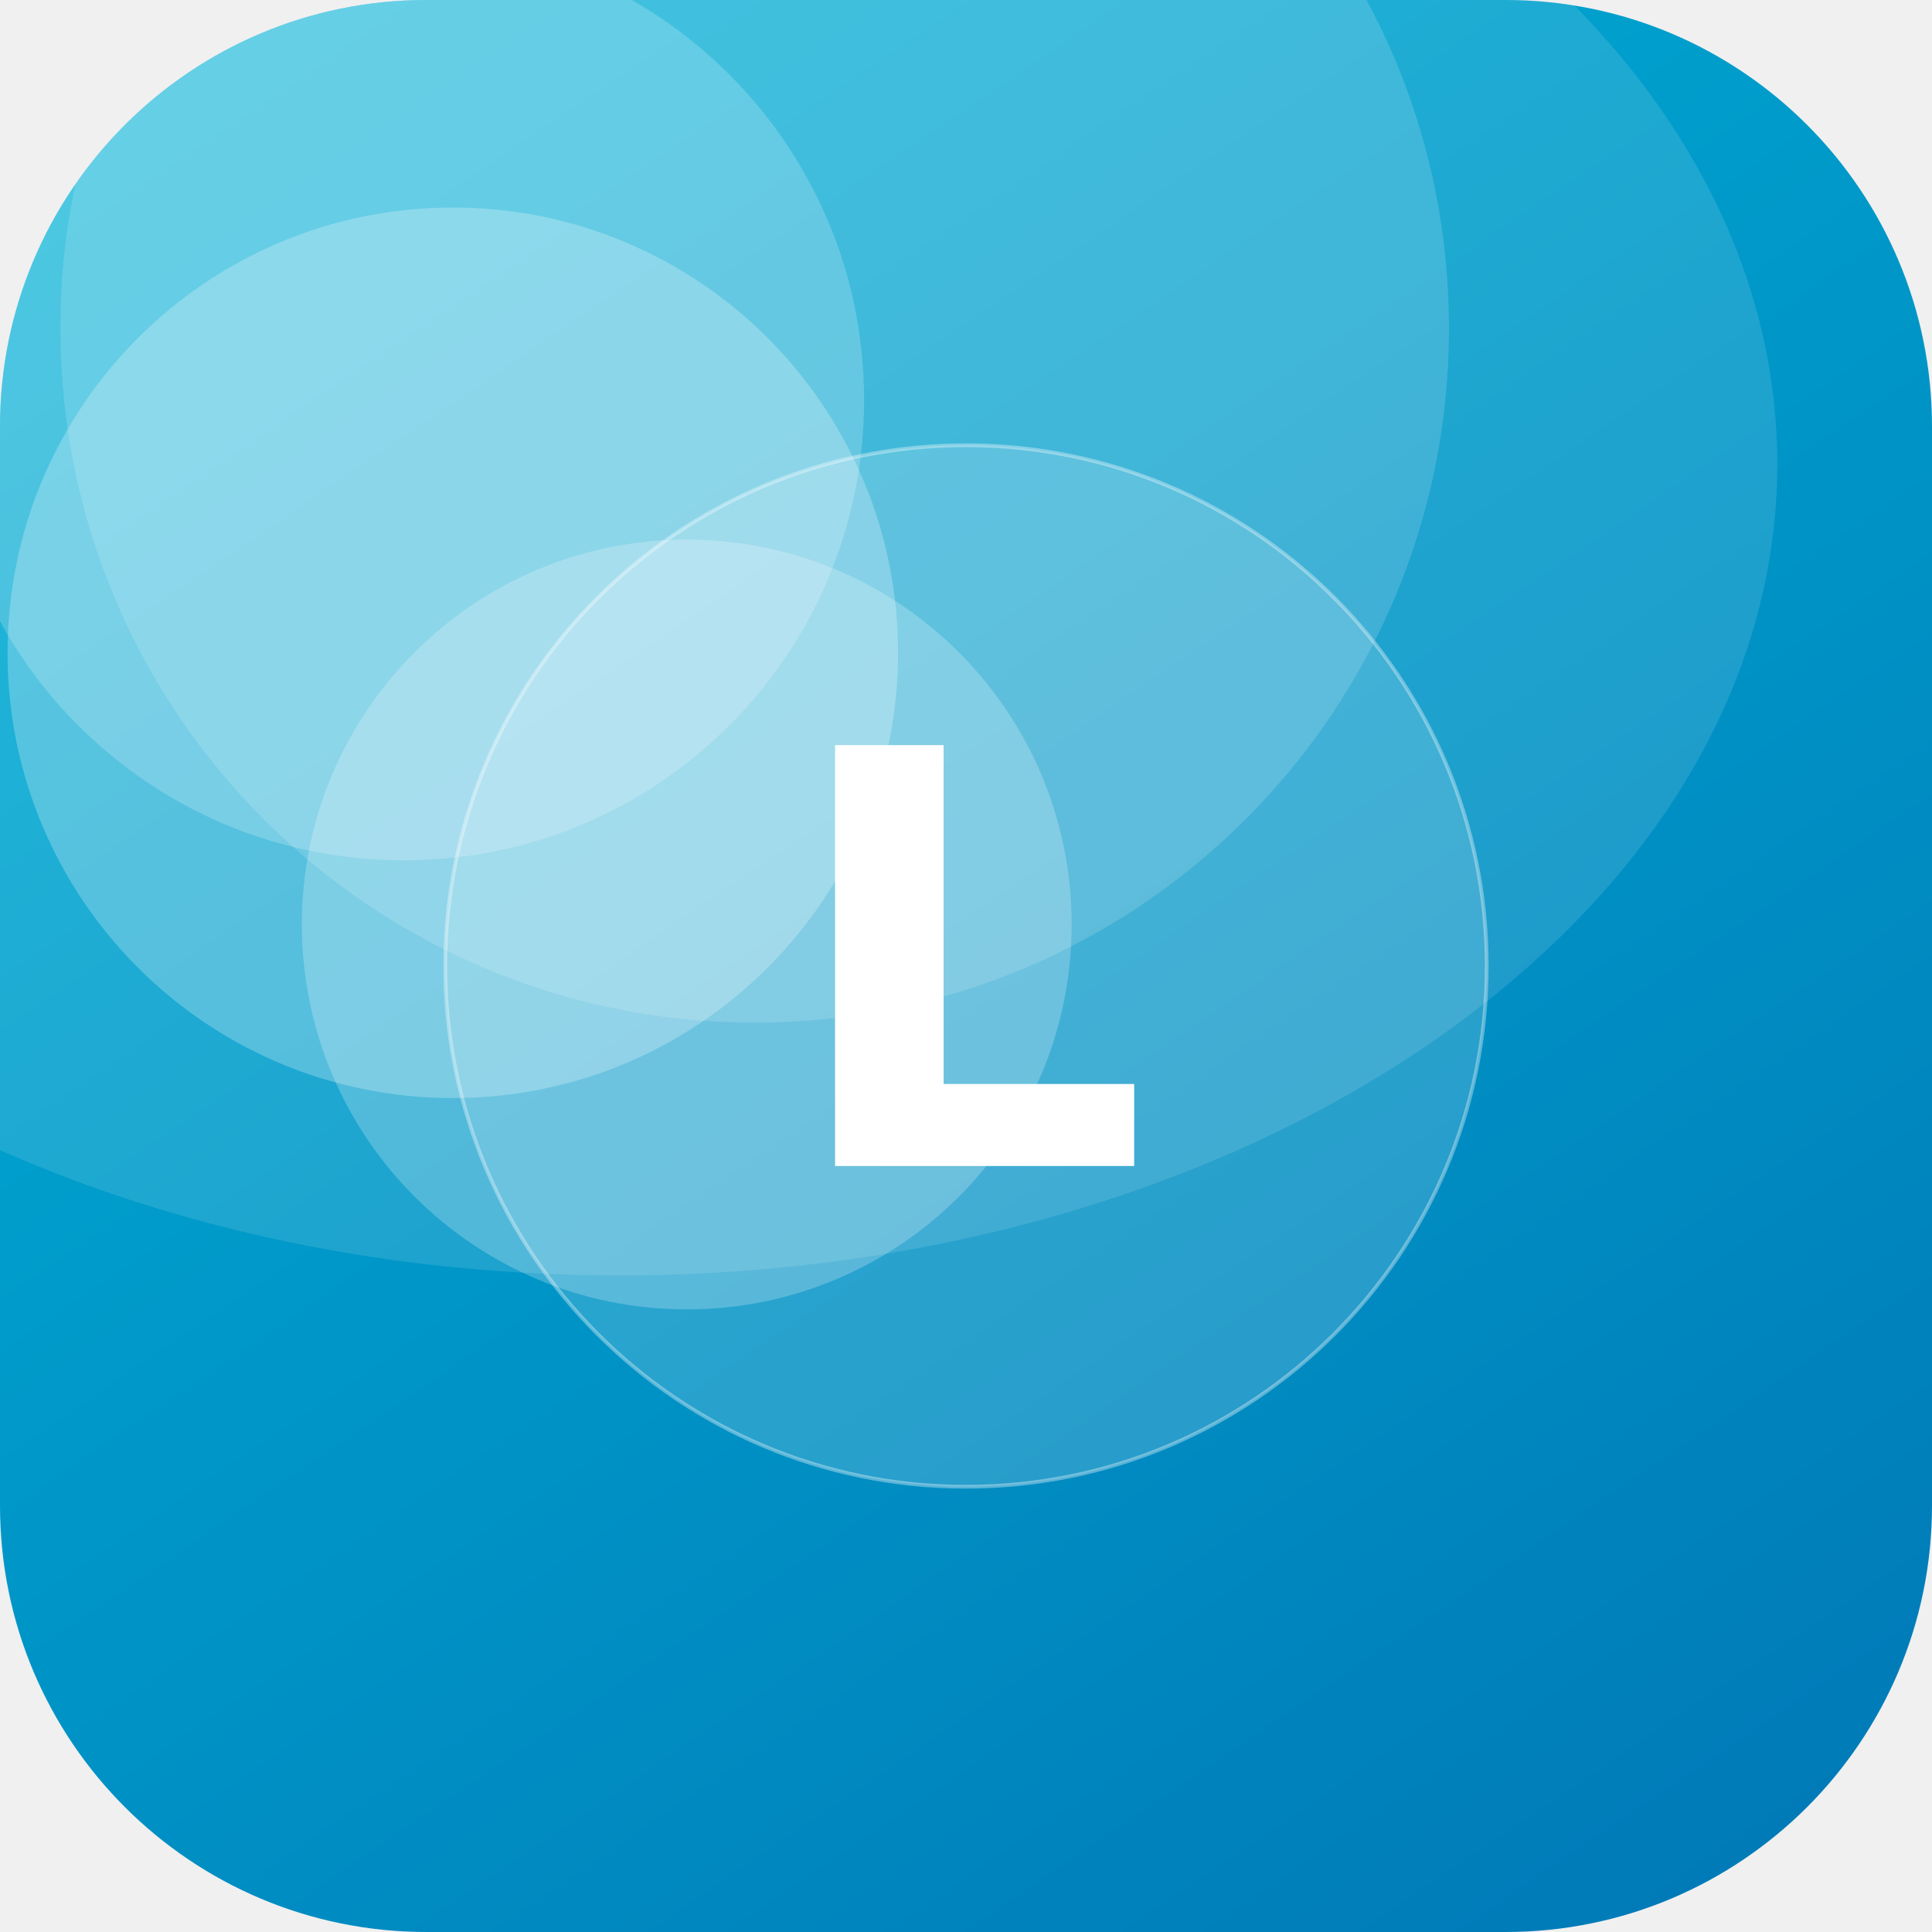
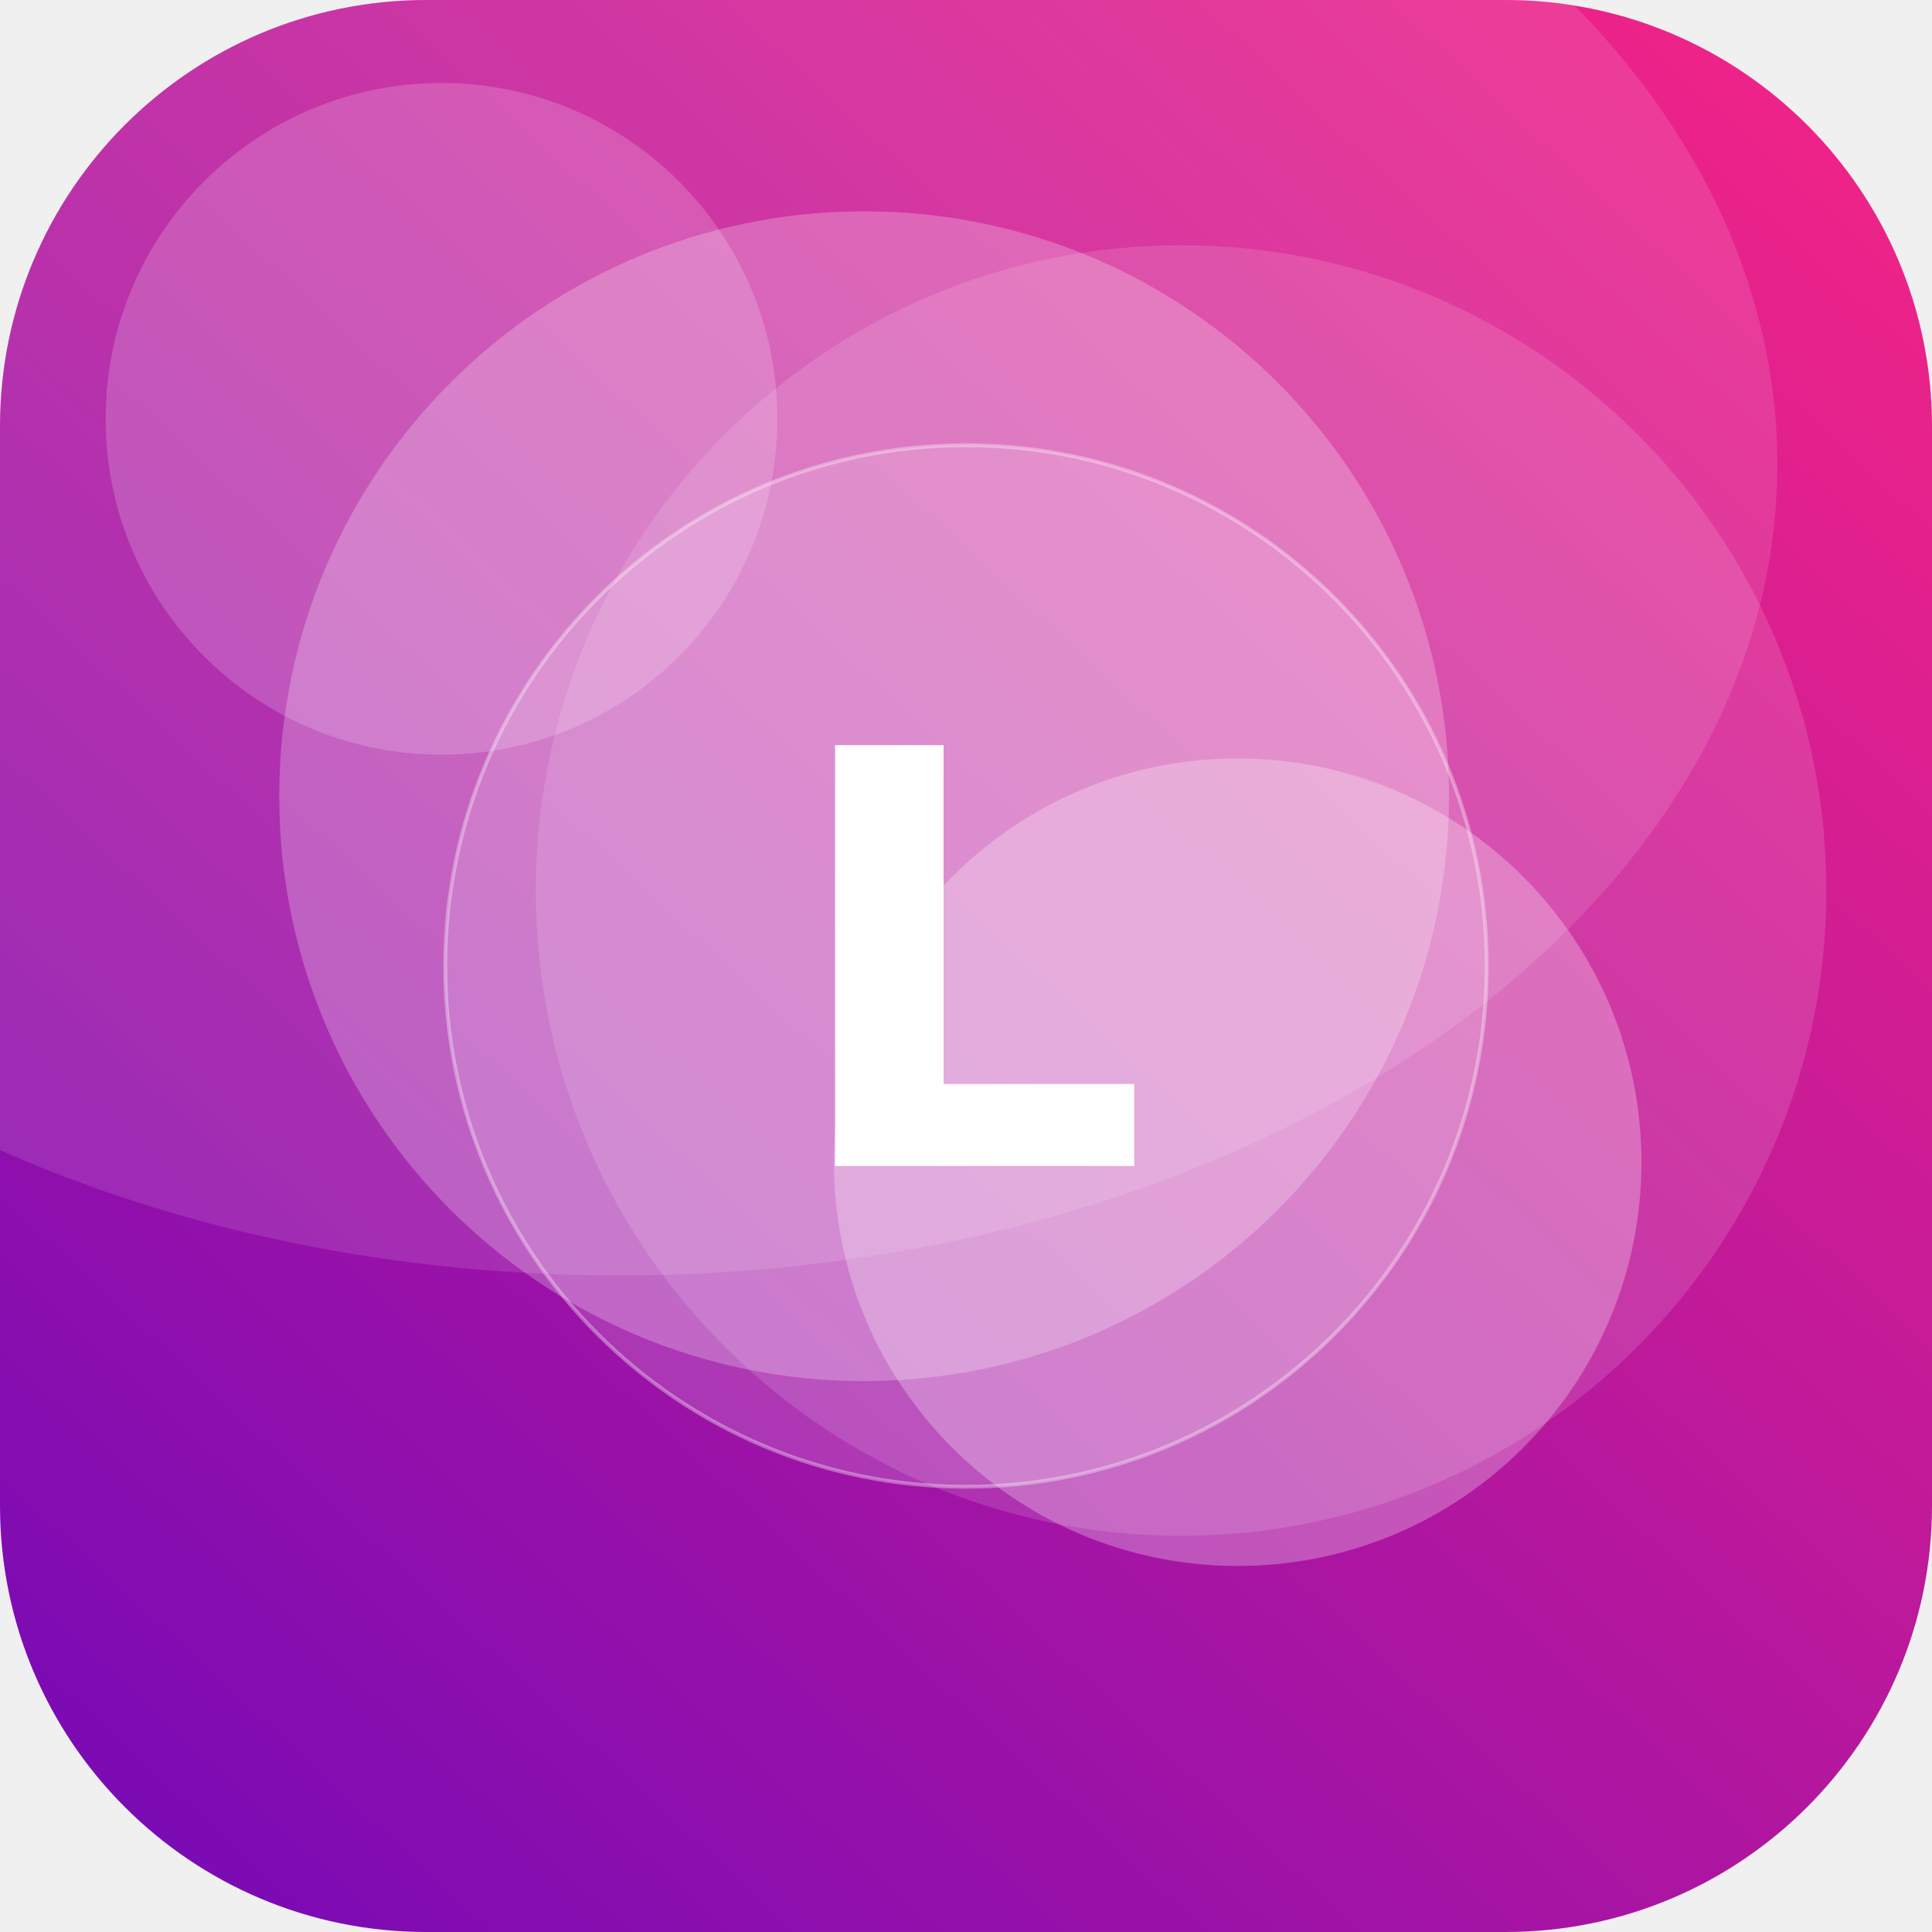
<svg xmlns="http://www.w3.org/2000/svg" width="512" height="512" viewBox="0 0 512 512">
  <defs>
-     <linearGradient id="g" x1="0" y1="0" x2="1" y2="1" gradientTransform="rotate(11 0.5 0.5)">
-       <stop offset="0" stop-color="#00B4D8" />
-       <stop offset="1" stop-color="#0077B6" />
+     <linearGradient id="g" x1="0" y1="0" x2="1" y2="1" gradientTransform="rotate(88 0.5 0.5)">
+       <stop offset="0" stop-color="#F72585" />
+       <stop offset="1" stop-color="#7209B7" />
    </linearGradient>
    <clipPath id="c">
      <rect width="512" height="512" rx="113" />
    </clipPath>
  </defs>
  <g clip-path="url(#c)">
    <rect width="512" height="512" fill="url(#g)" />
-     <circle cx="200" cy="87" r="184" fill="#FFFFFF" fill-opacity="0.15" />
-     <circle cx="107" cy="106" r="122" fill="#FFFFFF" fill-opacity="0.20" />
-     <circle cx="182" cy="245" r="102" fill="#FFFFFF" fill-opacity="0.23" />
-     <circle cx="120" cy="173" r="118" fill="#FFFFFF" fill-opacity="0.25" />
+     <circle cx="117" cy="111" r="89" fill="#FFFFFF" fill-opacity="0.18" />
+     <circle cx="313" cy="236" r="171" fill="#FFFFFF" fill-opacity="0.13" />
+     <circle cx="229" cy="211" r="155" fill="#FFFFFF" fill-opacity="0.24" />
+     <circle cx="328" cy="308" r="107" fill="#FFFFFF" fill-opacity="0.27" />
    <ellipse cx="164" cy="123" rx="307" ry="215" fill="#FFFFFF" fill-opacity="0.12" />
    <circle cx="256" cy="256" r="138" fill="#FFFFFF" fill-opacity="0.16" stroke="#FFFFFF" stroke-opacity="0.35" />
    <text x="50%" y="50%" dy="53" text-anchor="middle" font-family="DejaVu Sans, Helvetica, Arial, sans-serif" font-weight="bold" font-size="153" fill="#FFFFFF">L</text>
  </g>
</svg>
